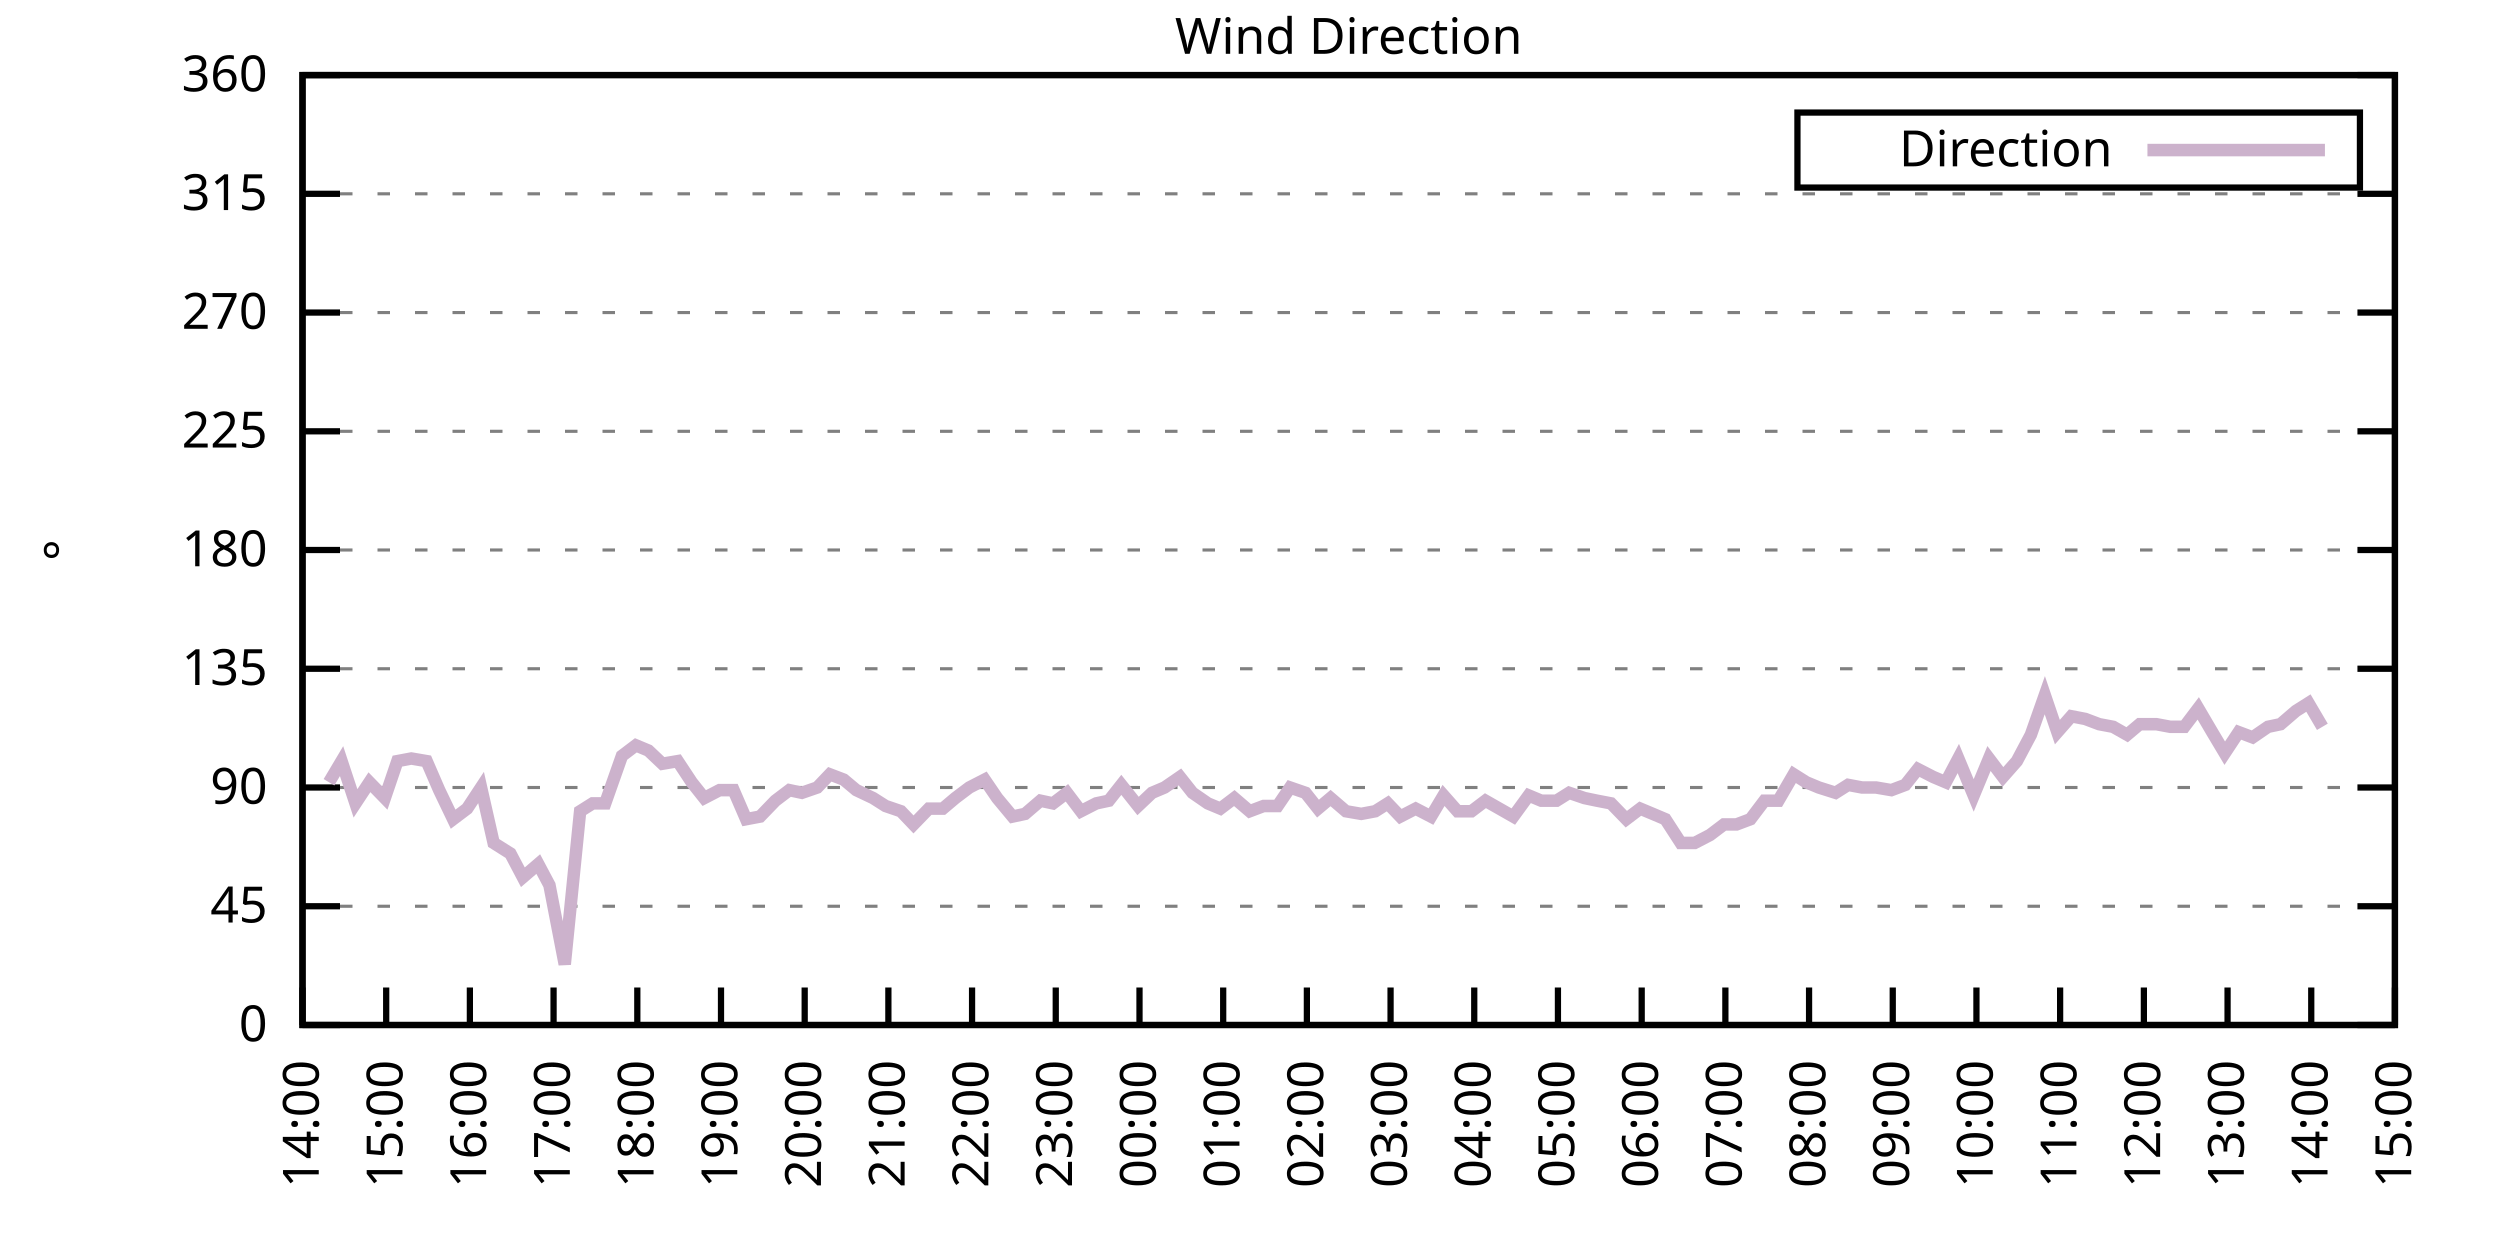
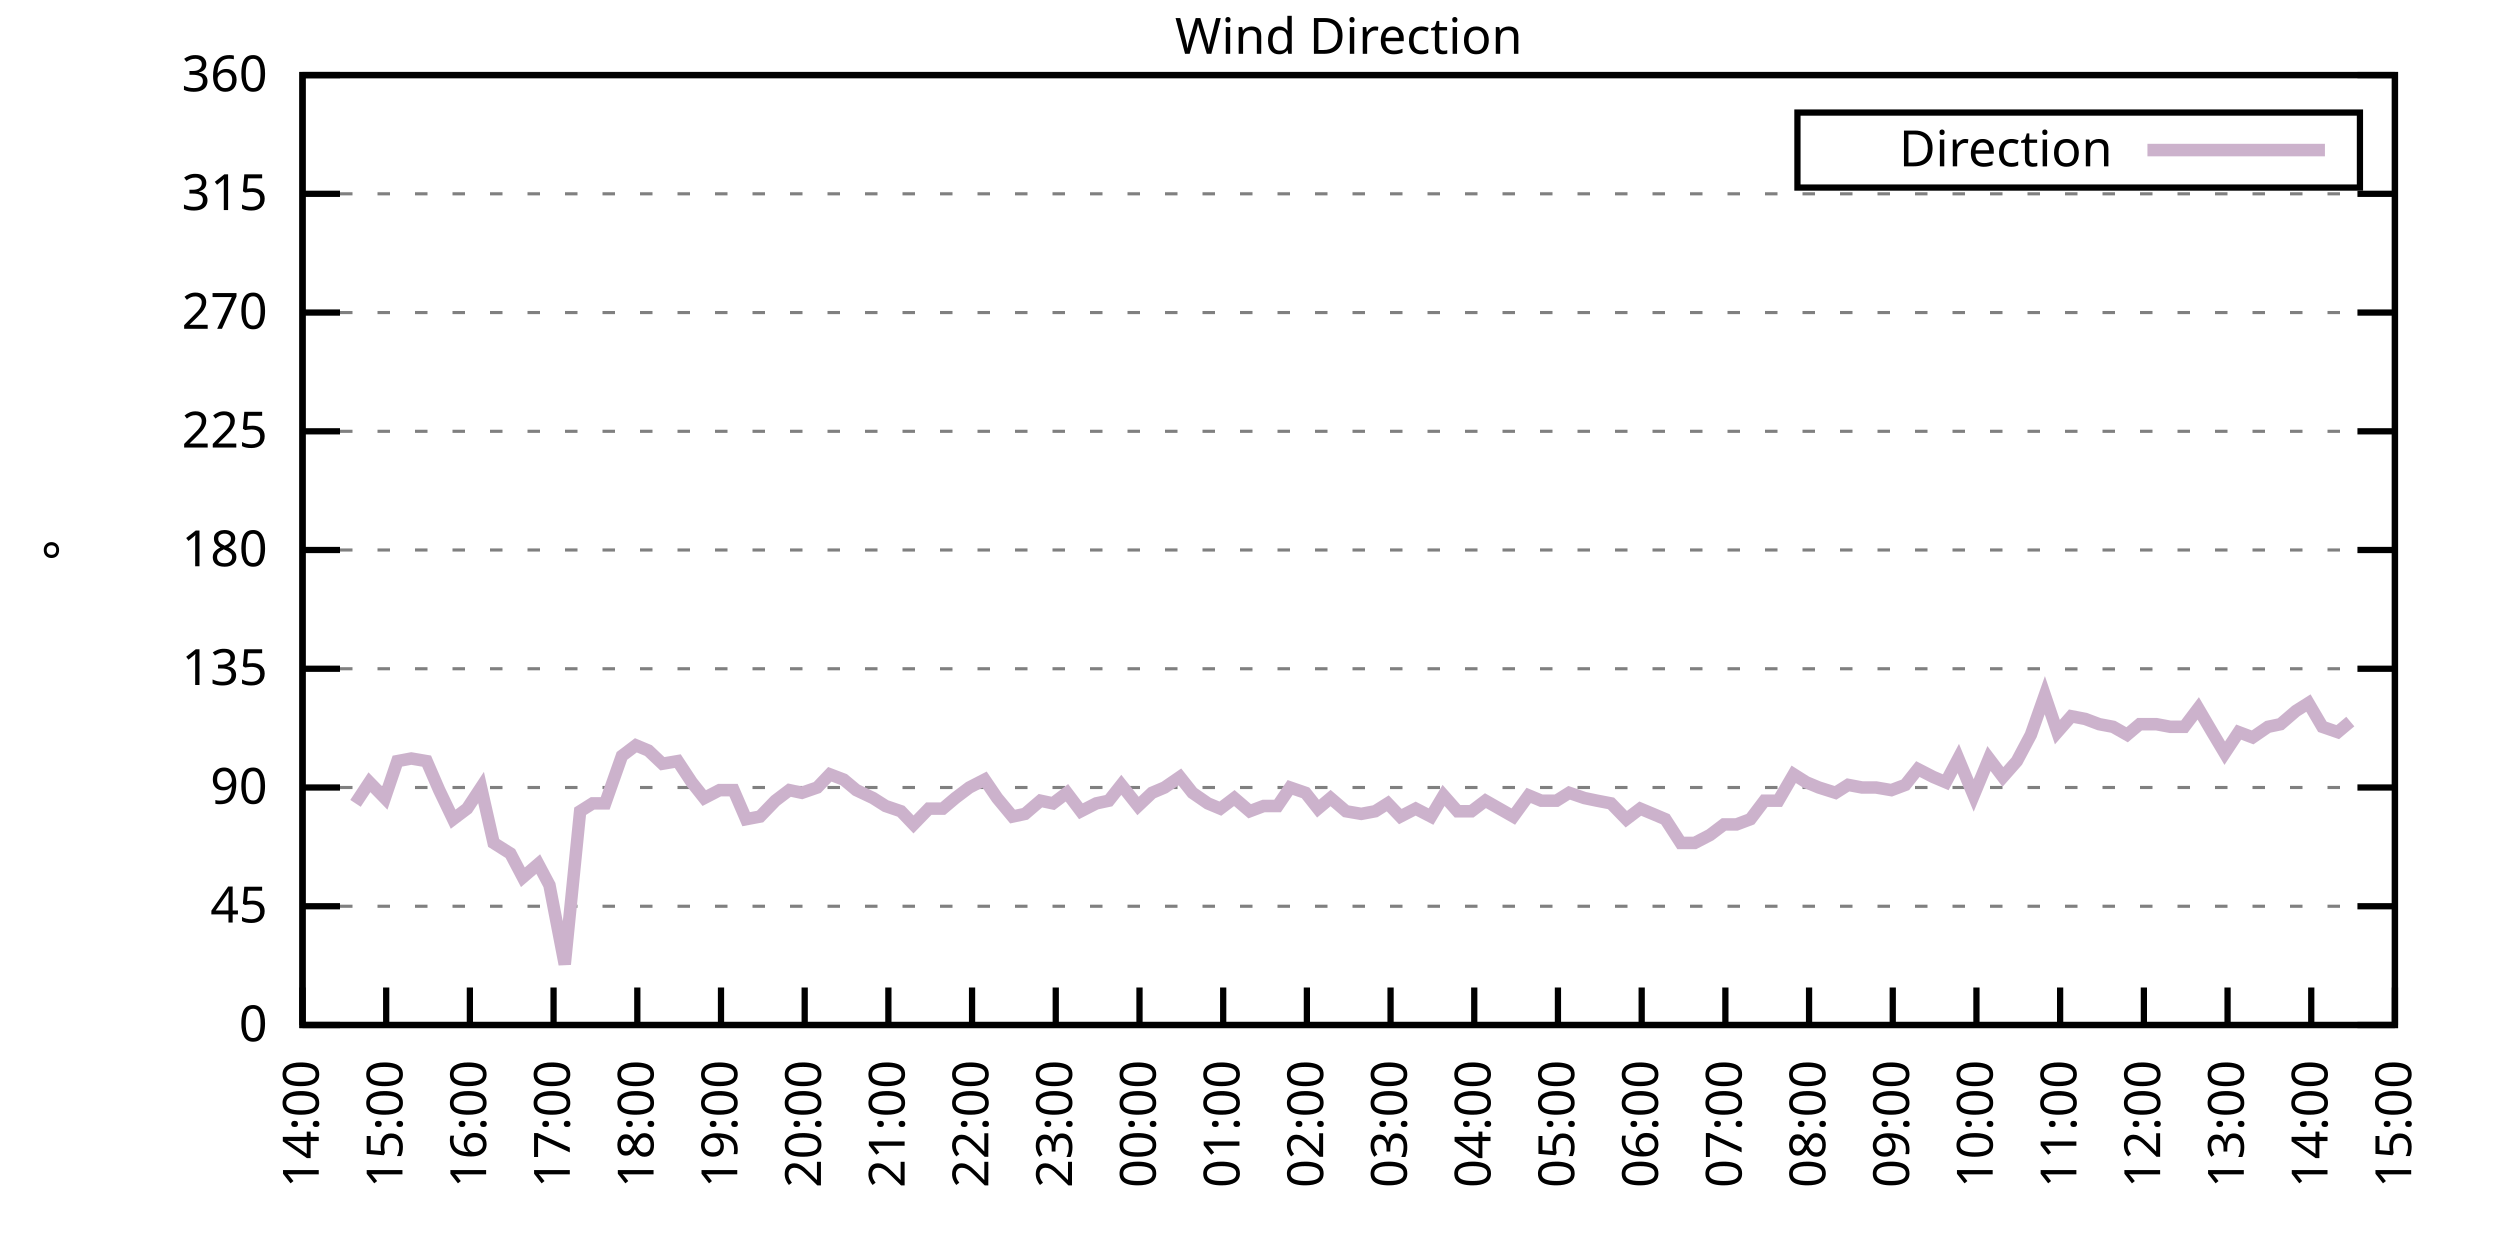
<svg xmlns="http://www.w3.org/2000/svg" xmlns:xlink="http://www.w3.org/1999/xlink" width="400" height="200" viewBox="0 0 400 200">
  <g id="gnuplot_canvas">
    <rect x="0" y="0" width="400" height="200" fill="none" />
    <defs>
      <circle id="gpDot" r="0.5" stroke-width="0.5" stroke="currentColor" />
      <path id="gpPt0" stroke-width="0.333" stroke="currentColor" d="M-1,0 h2 M0,-1 v2" />
      <path id="gpPt1" stroke-width="0.333" stroke="currentColor" d="M-1,-1 L1,1 M1,-1 L-1,1" />
      <path id="gpPt2" stroke-width="0.333" stroke="currentColor" d="M-1,0 L1,0 M0,-1 L0,1 M-1,-1 L1,1 M-1,1 L1,-1" />
      <rect id="gpPt3" stroke-width="0.333" stroke="currentColor" x="-1" y="-1" width="2" height="2" />
      <rect id="gpPt4" stroke-width="0.333" stroke="currentColor" fill="currentColor" x="-1" y="-1" width="2" height="2" />
      <circle id="gpPt5" stroke-width="0.333" stroke="currentColor" cx="0" cy="0" r="1" />
      <use xlink:href="#gpPt5" id="gpPt6" fill="currentColor" stroke="none" />
      <path id="gpPt7" stroke-width="0.333" stroke="currentColor" d="M0,-1.33 L-1.33,0.67 L1.33,0.67 z" />
      <use xlink:href="#gpPt7" id="gpPt8" fill="currentColor" stroke="none" />
      <use xlink:href="#gpPt7" id="gpPt9" stroke="currentColor" transform="rotate(180)" />
      <use xlink:href="#gpPt9" id="gpPt10" fill="currentColor" stroke="none" />
      <use xlink:href="#gpPt3" id="gpPt11" stroke="currentColor" transform="rotate(45)" />
      <use xlink:href="#gpPt11" id="gpPt12" fill="currentColor" stroke="none" />
      <path id="gpPt13" stroke-width="0.333" stroke="currentColor" d="M0,1.330 L1.265,0.411 L0.782,-1.067 L-0.782,-1.076 L-1.265,0.411 z" />
      <use xlink:href="#gpPt13" id="gpPt14" fill="currentColor" stroke="none" />
      <filter id="textbox" filterUnits="objectBoundingBox" x="0" y="0" height="1" width="1">
        <feFlood flood-color="white" flood-opacity="1" result="bgnd" />
        <feComposite in="SourceGraphic" in2="bgnd" operator="atop" />
      </filter>
      <filter id="greybox" filterUnits="objectBoundingBox" x="0" y="0" height="1" width="1">
        <feFlood flood-color="lightgrey" flood-opacity="1" result="grey" />
        <feComposite in="SourceGraphic" in2="grey" operator="atop" />
      </filter>
    </defs>
    <g fill="none" color="white" stroke="currentColor" stroke-width="1.00" stroke-linecap="butt" stroke-linejoin="miter">
</g>
    <g fill="none" color="black" stroke="currentColor" stroke-width="1.00" stroke-linecap="butt" stroke-linejoin="miter">
      <g stroke="none" shape-rendering="crispEdges">
        <polygon fill="rgb(255, 255, 255)" points="48.40,164.00 383.18,164.00 383.18,12.02 48.40,12.02 " />
      </g>
    </g>
    <g fill="none" color="black" stroke="currentColor" stroke-width="1.00" stroke-linecap="butt" stroke-linejoin="miter">
</g>
    <g fill="none" color="black" stroke="black" stroke-width="0.50" stroke-linecap="butt" stroke-linejoin="miter">
</g>
    <g fill="none" color="gray" stroke="currentColor" stroke-width="0.50" stroke-linecap="butt" stroke-linejoin="miter">
      <path stroke="gray" stroke-dasharray="2,4" class="gridline" d="M48.40,164.00 L383.19,164.00  " />
    </g>
    <g fill="none" color="gray" stroke="gray" stroke-width="1.00" stroke-linecap="butt" stroke-linejoin="miter">
</g>
    <g fill="none" color="black" stroke="currentColor" stroke-width="1.00" stroke-linecap="butt" stroke-linejoin="miter">
      <path stroke="black" d="M48.40,164.00 L54.40,164.00 M383.19,164.00 L377.19,164.00  " />
      <g transform="translate(42.80,166.60)" stroke="none" fill="black" font-family="Sans" font-size="8.00" text-anchor="end">
        <text>
          <tspan font-family="Sans"> 0</tspan>
        </text>
      </g>
    </g>
    <g fill="none" color="black" stroke="currentColor" stroke-width="1.00" stroke-linecap="butt" stroke-linejoin="miter">
</g>
    <g fill="none" color="black" stroke="black" stroke-width="0.50" stroke-linecap="butt" stroke-linejoin="miter">
</g>
    <g fill="none" color="gray" stroke="currentColor" stroke-width="0.50" stroke-linecap="butt" stroke-linejoin="miter">
      <path stroke="gray" stroke-dasharray="2,4" class="gridline" d="M48.40,145.00 L383.19,145.00  " />
    </g>
    <g fill="none" color="gray" stroke="gray" stroke-width="1.00" stroke-linecap="butt" stroke-linejoin="miter">
</g>
    <g fill="none" color="black" stroke="currentColor" stroke-width="1.00" stroke-linecap="butt" stroke-linejoin="miter">
      <path stroke="black" d="M48.40,145.00 L54.40,145.00 M383.19,145.00 L377.19,145.00  " />
      <g transform="translate(42.80,147.60)" stroke="none" fill="black" font-family="Sans" font-size="8.00" text-anchor="end">
        <text>
          <tspan font-family="Sans"> 45</tspan>
        </text>
      </g>
    </g>
    <g fill="none" color="black" stroke="currentColor" stroke-width="1.00" stroke-linecap="butt" stroke-linejoin="miter">
</g>
    <g fill="none" color="black" stroke="black" stroke-width="0.50" stroke-linecap="butt" stroke-linejoin="miter">
</g>
    <g fill="none" color="gray" stroke="currentColor" stroke-width="0.50" stroke-linecap="butt" stroke-linejoin="miter">
      <path stroke="gray" stroke-dasharray="2,4" class="gridline" d="M48.40,126.00 L383.19,126.00  " />
    </g>
    <g fill="none" color="gray" stroke="gray" stroke-width="1.00" stroke-linecap="butt" stroke-linejoin="miter">
</g>
    <g fill="none" color="black" stroke="currentColor" stroke-width="1.00" stroke-linecap="butt" stroke-linejoin="miter">
      <path stroke="black" d="M48.40,126.00 L54.40,126.00 M383.19,126.00 L377.19,126.00  " />
      <g transform="translate(42.80,128.60)" stroke="none" fill="black" font-family="Sans" font-size="8.00" text-anchor="end">
        <text>
          <tspan font-family="Sans"> 90</tspan>
        </text>
      </g>
    </g>
    <g fill="none" color="black" stroke="currentColor" stroke-width="1.00" stroke-linecap="butt" stroke-linejoin="miter">
</g>
    <g fill="none" color="black" stroke="black" stroke-width="0.50" stroke-linecap="butt" stroke-linejoin="miter">
</g>
    <g fill="none" color="gray" stroke="currentColor" stroke-width="0.50" stroke-linecap="butt" stroke-linejoin="miter">
      <path stroke="gray" stroke-dasharray="2,4" class="gridline" d="M48.40,107.00 L383.19,107.00  " />
    </g>
    <g fill="none" color="gray" stroke="gray" stroke-width="1.00" stroke-linecap="butt" stroke-linejoin="miter">
</g>
    <g fill="none" color="black" stroke="currentColor" stroke-width="1.00" stroke-linecap="butt" stroke-linejoin="miter">
      <path stroke="black" d="M48.40,107.00 L54.40,107.00 M383.19,107.00 L377.19,107.00  " />
      <g transform="translate(42.80,109.60)" stroke="none" fill="black" font-family="Sans" font-size="8.00" text-anchor="end">
        <text>
          <tspan font-family="Sans"> 135</tspan>
        </text>
      </g>
    </g>
    <g fill="none" color="black" stroke="currentColor" stroke-width="1.00" stroke-linecap="butt" stroke-linejoin="miter">
</g>
    <g fill="none" color="black" stroke="black" stroke-width="0.50" stroke-linecap="butt" stroke-linejoin="miter">
</g>
    <g fill="none" color="gray" stroke="currentColor" stroke-width="0.50" stroke-linecap="butt" stroke-linejoin="miter">
      <path stroke="gray" stroke-dasharray="2,4" class="gridline" d="M48.40,88.00 L383.19,88.00  " />
    </g>
    <g fill="none" color="gray" stroke="gray" stroke-width="1.00" stroke-linecap="butt" stroke-linejoin="miter">
</g>
    <g fill="none" color="black" stroke="currentColor" stroke-width="1.00" stroke-linecap="butt" stroke-linejoin="miter">
      <path stroke="black" d="M48.40,88.00 L54.40,88.00 M383.19,88.00 L377.19,88.00  " />
      <g transform="translate(42.80,90.60)" stroke="none" fill="black" font-family="Sans" font-size="8.00" text-anchor="end">
        <text>
          <tspan font-family="Sans"> 180</tspan>
        </text>
      </g>
    </g>
    <g fill="none" color="black" stroke="currentColor" stroke-width="1.00" stroke-linecap="butt" stroke-linejoin="miter">
</g>
    <g fill="none" color="black" stroke="black" stroke-width="0.50" stroke-linecap="butt" stroke-linejoin="miter">
</g>
    <g fill="none" color="gray" stroke="currentColor" stroke-width="0.50" stroke-linecap="butt" stroke-linejoin="miter">
      <path stroke="gray" stroke-dasharray="2,4" class="gridline" d="M48.40,69.01 L383.19,69.01  " />
    </g>
    <g fill="none" color="gray" stroke="gray" stroke-width="1.00" stroke-linecap="butt" stroke-linejoin="miter">
</g>
    <g fill="none" color="black" stroke="currentColor" stroke-width="1.00" stroke-linecap="butt" stroke-linejoin="miter">
      <path stroke="black" d="M48.40,69.01 L54.40,69.01 M383.19,69.01 L377.19,69.01  " />
      <g transform="translate(42.80,71.61)" stroke="none" fill="black" font-family="Sans" font-size="8.00" text-anchor="end">
        <text>
          <tspan font-family="Sans"> 225</tspan>
        </text>
      </g>
    </g>
    <g fill="none" color="black" stroke="currentColor" stroke-width="1.00" stroke-linecap="butt" stroke-linejoin="miter">
</g>
    <g fill="none" color="black" stroke="black" stroke-width="0.50" stroke-linecap="butt" stroke-linejoin="miter">
</g>
    <g fill="none" color="gray" stroke="currentColor" stroke-width="0.50" stroke-linecap="butt" stroke-linejoin="miter">
      <path stroke="gray" stroke-dasharray="2,4" class="gridline" d="M48.40,50.01 L383.19,50.01  " />
    </g>
    <g fill="none" color="gray" stroke="gray" stroke-width="1.00" stroke-linecap="butt" stroke-linejoin="miter">
</g>
    <g fill="none" color="black" stroke="currentColor" stroke-width="1.00" stroke-linecap="butt" stroke-linejoin="miter">
      <path stroke="black" d="M48.40,50.01 L54.40,50.01 M383.19,50.01 L377.19,50.01  " />
      <g transform="translate(42.80,52.61)" stroke="none" fill="black" font-family="Sans" font-size="8.00" text-anchor="end">
        <text>
          <tspan font-family="Sans"> 270</tspan>
        </text>
      </g>
    </g>
    <g fill="none" color="black" stroke="currentColor" stroke-width="1.00" stroke-linecap="butt" stroke-linejoin="miter">
</g>
    <g fill="none" color="black" stroke="black" stroke-width="0.50" stroke-linecap="butt" stroke-linejoin="miter">
</g>
    <g fill="none" color="gray" stroke="currentColor" stroke-width="0.50" stroke-linecap="butt" stroke-linejoin="miter">
      <path stroke="gray" stroke-dasharray="2,4" class="gridline" d="M48.40,31.01 L383.19,31.01  " />
    </g>
    <g fill="none" color="gray" stroke="gray" stroke-width="1.00" stroke-linecap="butt" stroke-linejoin="miter">
</g>
    <g fill="none" color="black" stroke="currentColor" stroke-width="1.00" stroke-linecap="butt" stroke-linejoin="miter">
      <path stroke="black" d="M48.40,31.01 L54.40,31.01 M383.19,31.01 L377.19,31.01  " />
      <g transform="translate(42.80,33.61)" stroke="none" fill="black" font-family="Sans" font-size="8.00" text-anchor="end">
        <text>
          <tspan font-family="Sans"> 315</tspan>
        </text>
      </g>
    </g>
    <g fill="none" color="black" stroke="currentColor" stroke-width="1.00" stroke-linecap="butt" stroke-linejoin="miter">
</g>
    <g fill="none" color="black" stroke="black" stroke-width="0.50" stroke-linecap="butt" stroke-linejoin="miter">
</g>
    <g fill="none" color="gray" stroke="currentColor" stroke-width="0.50" stroke-linecap="butt" stroke-linejoin="miter">
      <path stroke="gray" stroke-dasharray="2,4" class="gridline" d="M48.40,12.01 L383.19,12.01  " />
    </g>
    <g fill="none" color="gray" stroke="gray" stroke-width="1.00" stroke-linecap="butt" stroke-linejoin="miter">
</g>
    <g fill="none" color="black" stroke="currentColor" stroke-width="1.00" stroke-linecap="butt" stroke-linejoin="miter">
      <path stroke="black" d="M48.40,12.01 L54.40,12.01 M383.19,12.01 L377.19,12.01  " />
      <g transform="translate(42.80,14.61)" stroke="none" fill="black" font-family="Sans" font-size="8.00" text-anchor="end">
        <text>
          <tspan font-family="Sans"> 360</tspan>
        </text>
      </g>
    </g>
    <g fill="none" color="black" stroke="currentColor" stroke-width="1.00" stroke-linecap="butt" stroke-linejoin="miter">
      <path stroke="black" d="M48.40,164.00 L48.40,158.00  " />
      <g transform="translate(51.00,169.60) rotate(270.00)" stroke="none" fill="black" font-family="Sans" font-size="8.00" text-anchor="end">
        <text>
          <tspan font-family="Sans">14:00</tspan>
        </text>
      </g>
    </g>
    <g fill="none" color="black" stroke="currentColor" stroke-width="1.00" stroke-linecap="butt" stroke-linejoin="miter">
      <path stroke="black" d="M61.79,164.00 L61.79,158.00  " />
      <g transform="translate(64.39,169.60) rotate(270.00)" stroke="none" fill="black" font-family="Sans" font-size="8.00" text-anchor="end">
        <text>
          <tspan font-family="Sans">15:00</tspan>
        </text>
      </g>
    </g>
    <g fill="none" color="black" stroke="currentColor" stroke-width="1.00" stroke-linecap="butt" stroke-linejoin="miter">
      <path stroke="black" d="M75.18,164.00 L75.18,158.00  " />
      <g transform="translate(77.78,169.60) rotate(270.00)" stroke="none" fill="black" font-family="Sans" font-size="8.00" text-anchor="end">
        <text>
          <tspan font-family="Sans">16:00</tspan>
        </text>
      </g>
    </g>
    <g fill="none" color="black" stroke="currentColor" stroke-width="1.00" stroke-linecap="butt" stroke-linejoin="miter">
      <path stroke="black" d="M88.57,164.00 L88.57,158.00  " />
      <g transform="translate(91.17,169.60) rotate(270.00)" stroke="none" fill="black" font-family="Sans" font-size="8.00" text-anchor="end">
        <text>
          <tspan font-family="Sans">17:00</tspan>
        </text>
      </g>
    </g>
    <g fill="none" color="black" stroke="currentColor" stroke-width="1.00" stroke-linecap="butt" stroke-linejoin="miter">
      <path stroke="black" d="M101.97,164.00 L101.97,158.00  " />
      <g transform="translate(104.57,169.60) rotate(270.00)" stroke="none" fill="black" font-family="Sans" font-size="8.00" text-anchor="end">
        <text>
          <tspan font-family="Sans">18:00</tspan>
        </text>
      </g>
    </g>
    <g fill="none" color="black" stroke="currentColor" stroke-width="1.00" stroke-linecap="butt" stroke-linejoin="miter">
      <path stroke="black" d="M115.36,164.00 L115.36,158.00  " />
      <g transform="translate(117.96,169.60) rotate(270.00)" stroke="none" fill="black" font-family="Sans" font-size="8.00" text-anchor="end">
        <text>
          <tspan font-family="Sans">19:00</tspan>
        </text>
      </g>
    </g>
    <g fill="none" color="black" stroke="currentColor" stroke-width="1.00" stroke-linecap="butt" stroke-linejoin="miter">
      <path stroke="black" d="M128.75,164.00 L128.75,158.00  " />
      <g transform="translate(131.35,169.60) rotate(270.00)" stroke="none" fill="black" font-family="Sans" font-size="8.00" text-anchor="end">
        <text>
          <tspan font-family="Sans">20:00</tspan>
        </text>
      </g>
    </g>
    <g fill="none" color="black" stroke="currentColor" stroke-width="1.00" stroke-linecap="butt" stroke-linejoin="miter">
      <path stroke="black" d="M142.14,164.00 L142.14,158.00  " />
      <g transform="translate(144.74,169.60) rotate(270.00)" stroke="none" fill="black" font-family="Sans" font-size="8.00" text-anchor="end">
        <text>
          <tspan font-family="Sans">21:00</tspan>
        </text>
      </g>
    </g>
    <g fill="none" color="black" stroke="currentColor" stroke-width="1.00" stroke-linecap="butt" stroke-linejoin="miter">
      <path stroke="black" d="M155.53,164.00 L155.53,158.00  " />
      <g transform="translate(158.13,169.60) rotate(270.00)" stroke="none" fill="black" font-family="Sans" font-size="8.00" text-anchor="end">
        <text>
          <tspan font-family="Sans">22:00</tspan>
        </text>
      </g>
    </g>
    <g fill="none" color="black" stroke="currentColor" stroke-width="1.00" stroke-linecap="butt" stroke-linejoin="miter">
      <path stroke="black" d="M168.92,164.00 L168.92,158.00  " />
      <g transform="translate(171.52,169.60) rotate(270.00)" stroke="none" fill="black" font-family="Sans" font-size="8.00" text-anchor="end">
        <text>
          <tspan font-family="Sans">23:00</tspan>
        </text>
      </g>
    </g>
    <g fill="none" color="black" stroke="currentColor" stroke-width="1.00" stroke-linecap="butt" stroke-linejoin="miter">
      <path stroke="black" d="M182.32,164.00 L182.32,158.00  " />
      <g transform="translate(184.92,169.60) rotate(270.00)" stroke="none" fill="black" font-family="Sans" font-size="8.00" text-anchor="end">
        <text>
          <tspan font-family="Sans">00:00</tspan>
        </text>
      </g>
    </g>
    <g fill="none" color="black" stroke="currentColor" stroke-width="1.00" stroke-linecap="butt" stroke-linejoin="miter">
      <path stroke="black" d="M195.71,164.00 L195.71,158.00  " />
      <g transform="translate(198.31,169.60) rotate(270.00)" stroke="none" fill="black" font-family="Sans" font-size="8.00" text-anchor="end">
        <text>
          <tspan font-family="Sans">01:00</tspan>
        </text>
      </g>
    </g>
    <g fill="none" color="black" stroke="currentColor" stroke-width="1.00" stroke-linecap="butt" stroke-linejoin="miter">
      <path stroke="black" d="M209.10,164.00 L209.10,158.00  " />
      <g transform="translate(211.70,169.60) rotate(270.00)" stroke="none" fill="black" font-family="Sans" font-size="8.00" text-anchor="end">
        <text>
          <tspan font-family="Sans">02:00</tspan>
        </text>
      </g>
    </g>
    <g fill="none" color="black" stroke="currentColor" stroke-width="1.00" stroke-linecap="butt" stroke-linejoin="miter">
      <path stroke="black" d="M222.49,164.00 L222.49,158.00  " />
      <g transform="translate(225.09,169.60) rotate(270.00)" stroke="none" fill="black" font-family="Sans" font-size="8.00" text-anchor="end">
        <text>
          <tspan font-family="Sans">03:00</tspan>
        </text>
      </g>
    </g>
    <g fill="none" color="black" stroke="currentColor" stroke-width="1.00" stroke-linecap="butt" stroke-linejoin="miter">
      <path stroke="black" d="M235.88,164.00 L235.88,158.00  " />
      <g transform="translate(238.48,169.60) rotate(270.00)" stroke="none" fill="black" font-family="Sans" font-size="8.00" text-anchor="end">
        <text>
          <tspan font-family="Sans">04:00</tspan>
        </text>
      </g>
    </g>
    <g fill="none" color="black" stroke="currentColor" stroke-width="1.00" stroke-linecap="butt" stroke-linejoin="miter">
      <path stroke="black" d="M249.27,164.00 L249.27,158.00  " />
      <g transform="translate(251.87,169.60) rotate(270.00)" stroke="none" fill="black" font-family="Sans" font-size="8.00" text-anchor="end">
        <text>
          <tspan font-family="Sans">05:00</tspan>
        </text>
      </g>
    </g>
    <g fill="none" color="black" stroke="currentColor" stroke-width="1.00" stroke-linecap="butt" stroke-linejoin="miter">
      <path stroke="black" d="M262.67,164.00 L262.67,158.00  " />
      <g transform="translate(265.27,169.60) rotate(270.00)" stroke="none" fill="black" font-family="Sans" font-size="8.00" text-anchor="end">
        <text>
          <tspan font-family="Sans">06:00</tspan>
        </text>
      </g>
    </g>
    <g fill="none" color="black" stroke="currentColor" stroke-width="1.00" stroke-linecap="butt" stroke-linejoin="miter">
      <path stroke="black" d="M276.06,164.00 L276.06,158.00  " />
      <g transform="translate(278.66,169.60) rotate(270.00)" stroke="none" fill="black" font-family="Sans" font-size="8.00" text-anchor="end">
        <text>
          <tspan font-family="Sans">07:00</tspan>
        </text>
      </g>
    </g>
    <g fill="none" color="black" stroke="currentColor" stroke-width="1.00" stroke-linecap="butt" stroke-linejoin="miter">
      <path stroke="black" d="M289.45,164.00 L289.45,158.00  " />
      <g transform="translate(292.05,169.60) rotate(270.00)" stroke="none" fill="black" font-family="Sans" font-size="8.00" text-anchor="end">
        <text>
          <tspan font-family="Sans">08:00</tspan>
        </text>
      </g>
    </g>
    <g fill="none" color="black" stroke="currentColor" stroke-width="1.00" stroke-linecap="butt" stroke-linejoin="miter">
      <path stroke="black" d="M302.84,164.00 L302.84,158.00  " />
      <g transform="translate(305.44,169.60) rotate(270.00)" stroke="none" fill="black" font-family="Sans" font-size="8.00" text-anchor="end">
        <text>
          <tspan font-family="Sans">09:00</tspan>
        </text>
      </g>
    </g>
    <g fill="none" color="black" stroke="currentColor" stroke-width="1.00" stroke-linecap="butt" stroke-linejoin="miter">
      <path stroke="black" d="M316.23,164.00 L316.23,158.00  " />
      <g transform="translate(318.83,169.60) rotate(270.00)" stroke="none" fill="black" font-family="Sans" font-size="8.00" text-anchor="end">
        <text>
          <tspan font-family="Sans">10:00</tspan>
        </text>
      </g>
    </g>
    <g fill="none" color="black" stroke="currentColor" stroke-width="1.00" stroke-linecap="butt" stroke-linejoin="miter">
      <path stroke="black" d="M329.62,164.00 L329.62,158.00  " />
      <g transform="translate(332.22,169.60) rotate(270.00)" stroke="none" fill="black" font-family="Sans" font-size="8.00" text-anchor="end">
        <text>
          <tspan font-family="Sans">11:00</tspan>
        </text>
      </g>
    </g>
    <g fill="none" color="black" stroke="currentColor" stroke-width="1.00" stroke-linecap="butt" stroke-linejoin="miter">
      <path stroke="black" d="M343.02,164.00 L343.02,158.00  " />
      <g transform="translate(345.62,169.60) rotate(270.00)" stroke="none" fill="black" font-family="Sans" font-size="8.00" text-anchor="end">
        <text>
          <tspan font-family="Sans">12:00</tspan>
        </text>
      </g>
    </g>
    <g fill="none" color="black" stroke="currentColor" stroke-width="1.00" stroke-linecap="butt" stroke-linejoin="miter">
      <path stroke="black" d="M356.41,164.00 L356.41,158.00  " />
      <g transform="translate(359.01,169.60) rotate(270.00)" stroke="none" fill="black" font-family="Sans" font-size="8.00" text-anchor="end">
        <text>
          <tspan font-family="Sans">13:00</tspan>
        </text>
      </g>
    </g>
    <g fill="none" color="black" stroke="currentColor" stroke-width="1.00" stroke-linecap="butt" stroke-linejoin="miter">
      <path stroke="black" d="M369.80,164.00 L369.80,158.00  " />
      <g transform="translate(372.40,169.60) rotate(270.00)" stroke="none" fill="black" font-family="Sans" font-size="8.00" text-anchor="end">
        <text>
          <tspan font-family="Sans">14:00</tspan>
        </text>
      </g>
    </g>
    <g fill="none" color="black" stroke="currentColor" stroke-width="1.00" stroke-linecap="butt" stroke-linejoin="miter">
      <path stroke="black" d="M383.19,164.00 L383.19,158.00  " />
      <g transform="translate(385.79,169.60) rotate(270.00)" stroke="none" fill="black" font-family="Sans" font-size="8.00" text-anchor="end">
        <text>
          <tspan font-family="Sans">15:00</tspan>
        </text>
      </g>
    </g>
    <g fill="none" color="black" stroke="currentColor" stroke-width="1.00" stroke-linecap="butt" stroke-linejoin="miter">
</g>
    <g fill="none" color="black" stroke="currentColor" stroke-width="1.00" stroke-linecap="butt" stroke-linejoin="miter">
      <path stroke="black" d="M48.40,12.01 L48.40,164.00 L383.19,164.00 L383.19,12.01 L48.40,12.01 Z  " />
    </g>
    <g fill="none" color="black" stroke="currentColor" stroke-width="1.00" stroke-linecap="butt" stroke-linejoin="miter">
</g>
    <g fill="none" color="black" stroke="currentColor" stroke-width="1.00" stroke-linecap="butt" stroke-linejoin="miter">
      <path stroke="black" d="M287.59,30.01 L287.59,18.01 L377.59,18.01 L377.59,30.01 L287.59,30.01 Z  " />
    </g>
    <g id="Wind_direction_plot_1">
      <g fill="none" color="white" stroke="black" stroke-width="2.00" stroke-linecap="butt" stroke-linejoin="miter">
</g>
      <g fill="none" color="black" stroke="currentColor" stroke-width="2.00" stroke-linecap="butt" stroke-linejoin="miter">
        <g transform="translate(337.99,26.61)" stroke="none" fill="black" font-family="Sans" font-size="8.00" text-anchor="end">
          <text>
            <tspan font-family="Sans">Direction</tspan>
          </text>
        </g>
      </g>
      <g fill="none" color="black" stroke="currentColor" stroke-width="2.00" stroke-linecap="butt" stroke-linejoin="miter">
-         <path stroke="rgb(204, 178, 204)" d="M343.59,24.01 L371.99,24.01 M52.64,125.16 L54.65,121.78 L56.88,128.54 L59.11,125.16 L61.57,127.69 L63.58,121.78   L65.81,121.36 L68.26,121.78 L70.27,126.42 L72.50,131.07 L74.74,129.38 L76.97,126.00 L78.98,134.87 L81.66,136.56   L83.66,140.36 L86.12,138.25 L87.91,141.62 L90.36,154.29 L92.82,129.80 L94.82,128.54 L96.83,128.54 L99.51,120.94   L101.74,119.25 L103.75,120.09 L105.98,122.20 L108.44,121.78 L110.67,125.16 L112.68,127.69 L115.13,126.42 L117.37,126.42   L119.38,131.07 L121.61,130.65 L124.06,128.11 L126.29,126.42 L128.30,126.85 L130.76,126.00 L132.77,123.89 L135.00,124.74   L137.01,126.42 L139.69,127.69 L141.69,128.96 L144.15,129.80 L146.16,131.91 L148.61,129.38 L150.85,129.38 L152.85,127.69   L155.09,126.00 L157.54,124.74 L159.55,127.69 L162.01,130.65 L164.01,130.22 L166.47,128.11 L168.48,128.54 L170.71,126.85   L172.94,129.80 L175.40,128.54 L177.41,128.11 L179.41,125.58 L182.09,128.96 L184.32,126.85 L186.33,126.00 L188.79,124.31   L190.80,126.85 L193.25,128.54 L195.26,129.38 L197.49,127.69 L199.95,129.80 L202.18,128.96 L204.41,128.96 L206.42,126.00   L208.88,126.85 L210.88,129.38 L212.89,127.69 L215.35,129.80 L217.80,130.22 L220.04,129.80 L222.04,128.54 L224.05,130.65   L226.51,129.38 L228.96,130.65 L230.97,127.27 L233.20,129.80 L235.44,129.80 L237.67,128.11 L239.90,129.38 L242.13,130.65   L244.59,127.27 L246.60,128.11 L249.05,128.11 L251.06,126.85 L253.51,127.69 L255.52,128.11 L257.76,128.54 L260.21,131.07   L262.44,129.38 L264.45,130.22 L266.46,131.07 L268.92,134.87 L271.15,134.87 L273.60,133.60 L275.83,131.91 L277.84,131.91   L280.07,131.07 L282.31,128.11 L284.54,128.11 L286.99,123.89 L289.00,125.16 L291.01,126.00 L293.69,126.85 L295.70,125.58   L297.93,126.00 L300.16,126.00 L302.62,126.42 L304.85,125.58 L306.86,123.05 L309.31,124.31 L311.32,125.16 L313.33,121.36   L315.79,127.27 L318.24,121.36 L320.47,124.31 L322.70,121.78 L324.94,117.56 L327.17,111.23 L329.18,117.14 L331.41,114.60   L333.64,115.03 L335.87,115.87 L338.10,116.29 L340.34,117.56 L342.35,115.87 L345.02,115.87 L347.26,116.29 L349.49,116.29   L351.72,113.34 L353.95,117.14 L355.96,120.51 L358.19,117.14 L360.42,117.98 L362.88,116.29 L364.89,115.87 L367.34,113.76   L369.35,112.49 L371.58,116.29  " />
+         <path stroke="rgb(204, 178, 204)" d="M343.59,24.01 L371.99,24.01 M56.88,128.54 L59.11,125.16 L61.57,127.69 L63.58,121.78 L65.81,121.36 L68.26,121.78   L70.27,126.42 L72.50,131.07 L74.74,129.38 L76.97,126.00 L78.98,134.87 L81.66,136.56 L83.66,140.36 L86.12,138.25   L87.91,141.62 L90.36,154.29 L92.82,129.80 L94.82,128.54 L96.83,128.54 L99.51,120.94 L101.74,119.25 L103.75,120.09   L105.98,122.20 L108.44,121.78 L110.67,125.16 L112.68,127.69 L115.13,126.42 L117.37,126.42 L119.38,131.07 L121.61,130.65   L124.06,128.11 L126.29,126.42 L128.30,126.85 L130.76,126.00 L132.77,123.89 L135.00,124.74 L137.01,126.42 L139.69,127.69   L141.69,128.96 L144.15,129.80 L146.16,131.91 L148.61,129.38 L150.85,129.38 L152.85,127.69 L155.09,126.00 L157.54,124.74   L159.55,127.69 L162.01,130.65 L164.01,130.22 L166.47,128.11 L168.48,128.54 L170.71,126.85 L172.94,129.80 L175.40,128.54   L177.41,128.11 L179.41,125.58 L182.09,128.96 L184.32,126.85 L186.33,126.00 L188.79,124.31 L190.80,126.85 L193.25,128.54   L195.26,129.38 L197.49,127.69 L199.95,129.80 L202.18,128.96 L204.41,128.96 L206.42,126.00 L208.88,126.85 L210.88,129.38   L212.89,127.69 L215.35,129.80 L217.80,130.22 L220.04,129.80 L222.04,128.54 L224.05,130.65 L226.51,129.38 L228.96,130.65   L230.97,127.27 L233.20,129.80 L235.44,129.80 L237.67,128.11 L239.90,129.38 L242.13,130.65 L244.59,127.27 L246.60,128.11   L249.05,128.11 L251.06,126.85 L253.51,127.69 L255.52,128.11 L257.76,128.54 L260.21,131.07 L262.44,129.38 L264.45,130.22   L266.46,131.07 L268.92,134.87 L271.15,134.87 L273.60,133.60 L275.83,131.91 L277.84,131.91 L280.07,131.07 L282.31,128.11   L284.54,128.11 L286.99,123.89 L289.00,125.16 L291.01,126.00 L293.69,126.85 L295.70,125.58 L297.93,126.00 L300.16,126.00   L302.62,126.42 L304.85,125.58 L306.86,123.05 L309.31,124.31 L311.32,125.16 L313.33,121.36 L315.79,127.27 L318.24,121.36   L320.47,124.31 L322.70,121.78 L324.94,117.56 L327.17,111.23 L329.18,117.14 L331.41,114.60 L333.64,115.03 L335.87,115.87   L338.10,116.29 L340.34,117.56 L342.35,115.87 L345.02,115.87 L347.26,116.29 L349.49,116.29 L351.72,113.34 L353.95,117.14   L355.96,120.51 L358.19,117.14 L360.42,117.98 L362.88,116.29 L364.89,115.87 L367.34,113.76 L369.35,112.49 L371.58,116.29   L374.04,117.14 L376.05,115.45  " />
      </g>
    </g>
    <g fill="none" color="black" stroke="currentColor" stroke-width="2.00" stroke-linecap="butt" stroke-linejoin="miter">
</g>
    <g fill="none" color="black" stroke="black" stroke-width="1.00" stroke-linecap="butt" stroke-linejoin="miter">
</g>
    <g fill="none" color="black" stroke="currentColor" stroke-width="1.00" stroke-linecap="butt" stroke-linejoin="miter">
      <path stroke="black" d="M48.40,12.01 L48.40,164.00 L383.19,164.00 L383.19,12.01 L48.40,12.01 Z  " />
      <g transform="translate(12.80,88.01) rotate(270.00)" stroke="none" fill="black" font-family="Sans" font-size="8.00" text-anchor="middle">
        <text>
          <tspan font-family="Sans">°</tspan>
        </text>
      </g>
    </g>
    <g fill="none" color="black" stroke="currentColor" stroke-width="1.00" stroke-linecap="butt" stroke-linejoin="miter">
</g>
    <g fill="none" color="black" stroke="currentColor" stroke-width="1.00" stroke-linecap="butt" stroke-linejoin="miter">
      <g transform="translate(215.79,8.61)" stroke="none" fill="black" font-family="Sans" font-size="8.00" text-anchor="middle">
        <text>
          <tspan font-family="Sans">Wind Direction</tspan>
        </text>
      </g>
    </g>
    <g fill="none" color="black" stroke="currentColor" stroke-width="1.00" stroke-linecap="butt" stroke-linejoin="miter">
</g>
  </g>
</svg>
